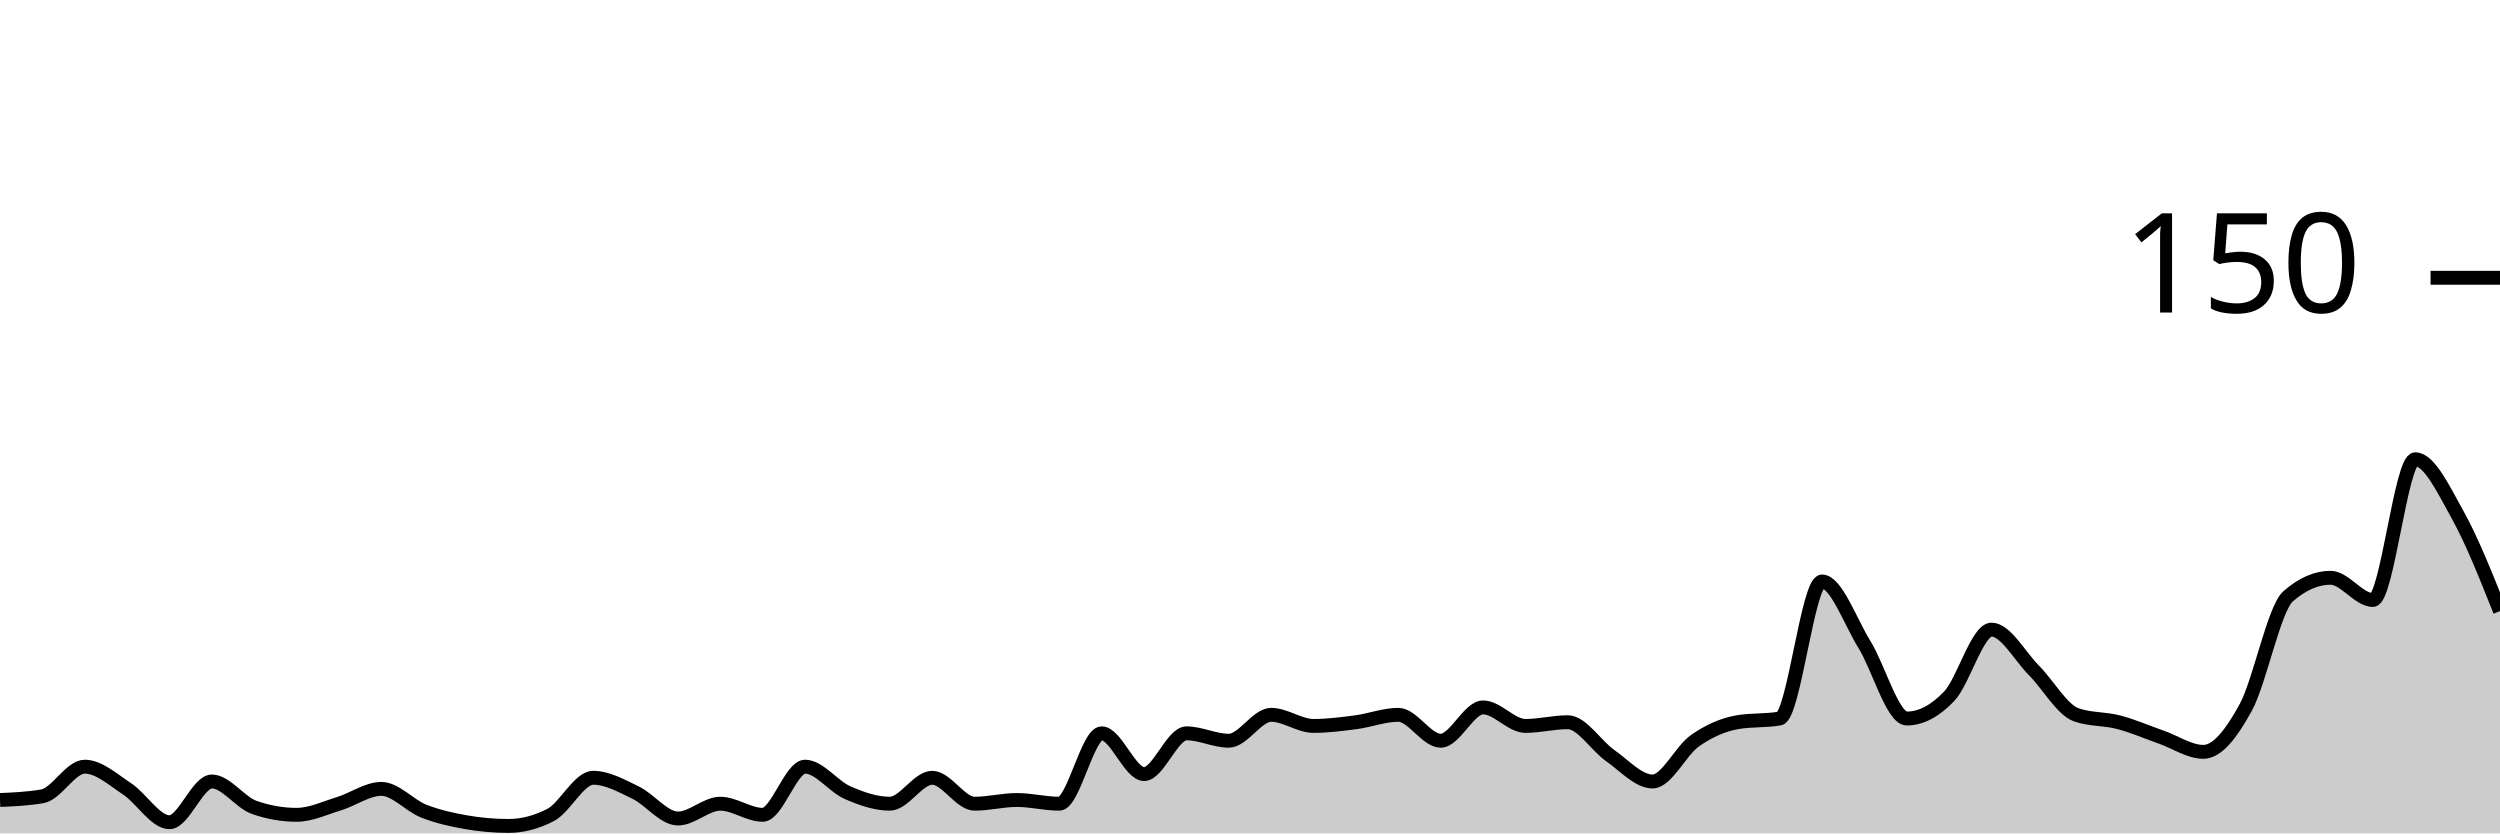
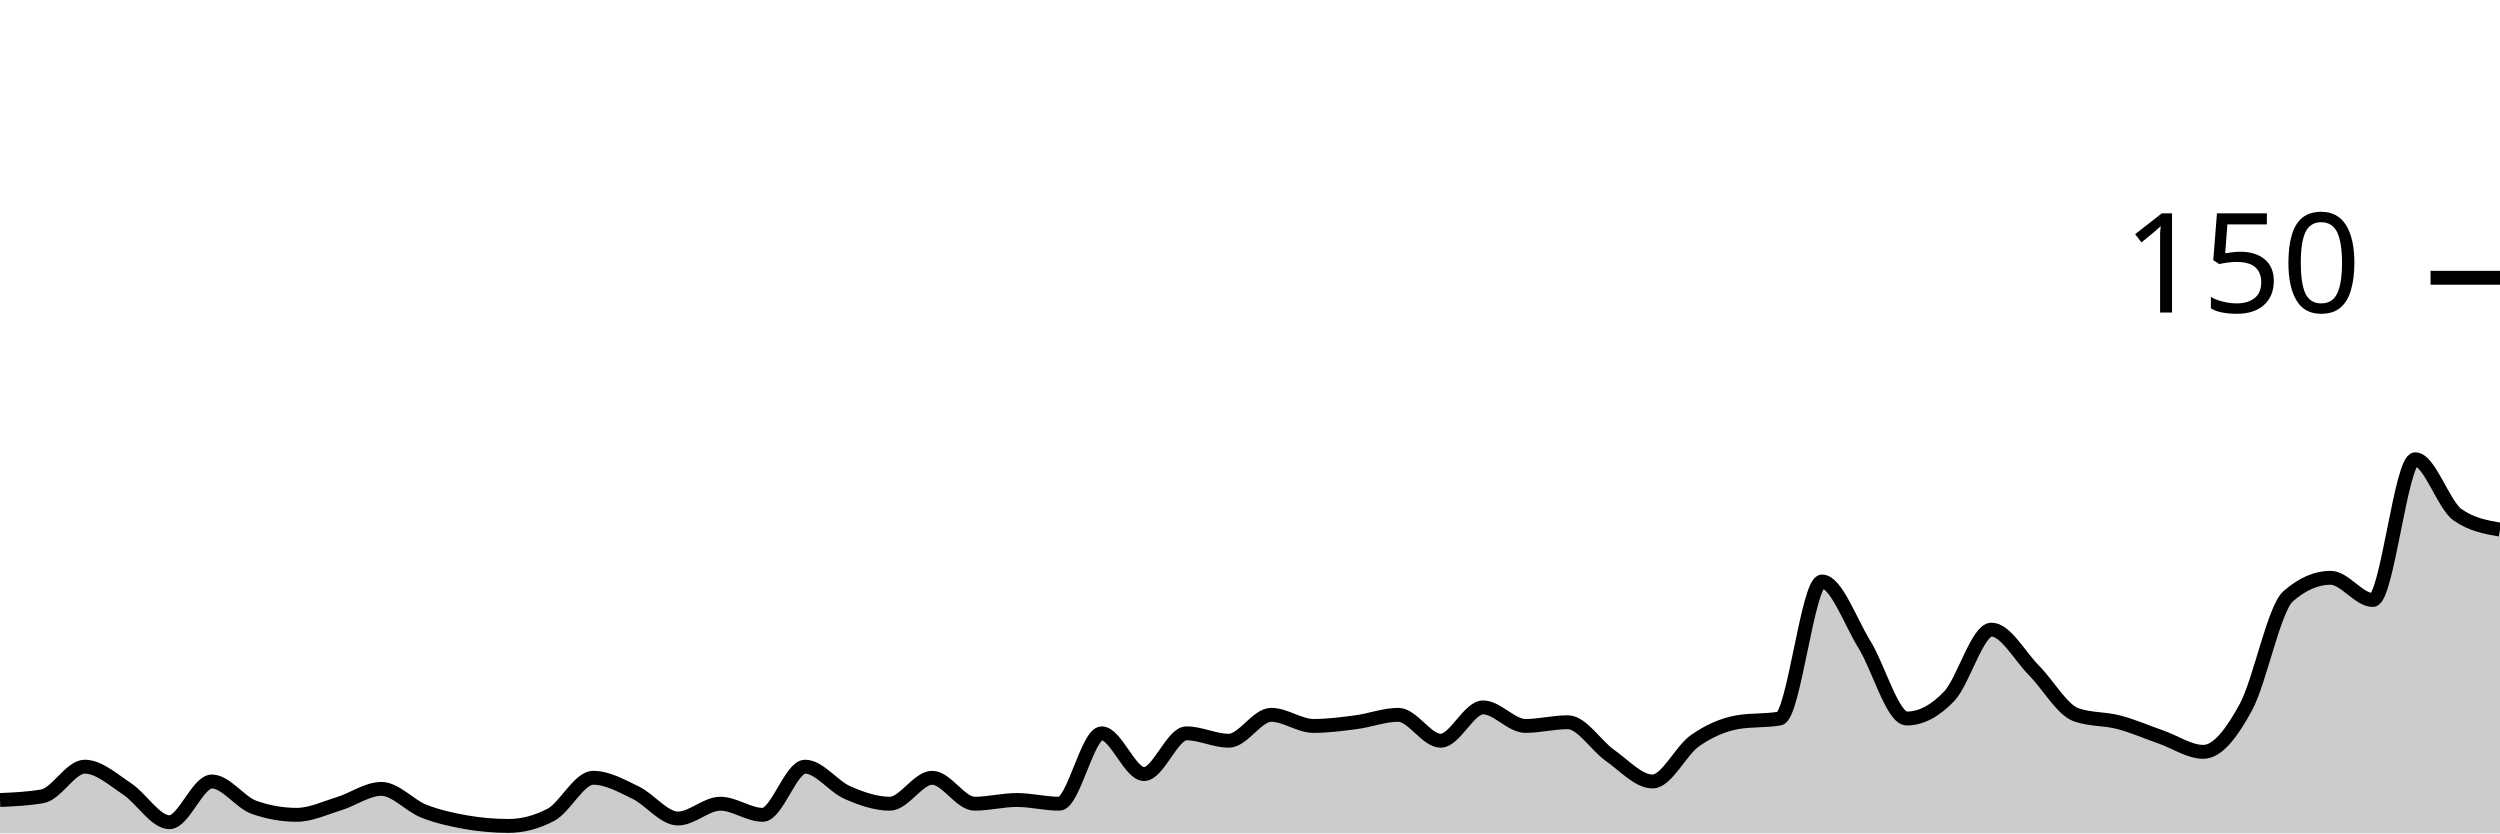
<svg xmlns="http://www.w3.org/2000/svg" viewBox="0 0 180 60">
  <g transform="translate(0,20)">
-     <path class="area" fill="rgba(0, 0, 0, 0.2)" d="M0,37.6C1.017,37.556,2.034,37.511,3.051,37.333C4.068,37.156,5.085,35.2,6.102,35.2C7.119,35.2,8.136,36.133,9.153,36.8C10.169,37.467,11.186,39.2,12.203,39.2C13.22,39.2,14.237,36.267,15.254,36.267C16.271,36.267,17.288,37.778,18.305,38.133C19.322,38.489,20.339,38.667,21.356,38.667C22.373,38.667,23.39,38.178,24.407,37.867C25.424,37.556,26.441,36.8,27.458,36.8C28.475,36.8,29.492,38,30.508,38.4C31.525,38.8,32.542,39.022,33.559,39.2C34.576,39.378,35.593,39.467,36.61,39.467C37.627,39.467,38.644,39.2,39.661,38.667C40.678,38.133,41.695,36,42.712,36C43.729,36,44.746,36.578,45.763,37.067C46.78,37.556,47.797,38.933,48.814,38.933C49.831,38.933,50.847,37.867,51.864,37.867C52.881,37.867,53.898,38.667,54.915,38.667C55.932,38.667,56.949,35.2,57.966,35.2C58.983,35.2,60,36.622,61.017,37.067C62.034,37.511,63.051,37.867,64.068,37.867C65.085,37.867,66.102,36,67.119,36C68.136,36,69.153,37.867,70.169,37.867C71.186,37.867,72.203,37.6,73.22,37.6C74.237,37.6,75.254,37.867,76.271,37.867C77.288,37.867,78.305,32.8,79.322,32.8C80.339,32.8,81.356,35.733,82.373,35.733C83.39,35.733,84.407,32.8,85.424,32.8C86.441,32.8,87.458,33.333,88.475,33.333C89.492,33.333,90.508,31.467,91.525,31.467C92.542,31.467,93.559,32.267,94.576,32.267C95.593,32.267,96.61,32.133,97.627,32C98.644,31.867,99.661,31.467,100.678,31.467C101.695,31.467,102.712,33.333,103.729,33.333C104.746,33.333,105.763,30.933,106.78,30.933C107.797,30.933,108.814,32.267,109.831,32.267C110.847,32.267,111.864,32,112.881,32C113.898,32,114.915,33.689,115.932,34.4C116.949,35.111,117.966,36.267,118.983,36.267C120,36.267,121.017,34.044,122.034,33.333C123.051,32.622,124.068,32.178,125.085,32C126.102,31.822,127.119,31.911,128.136,31.733C129.153,31.556,130.169,21.867,131.186,21.867C132.203,21.867,133.22,24.756,134.237,26.4C135.254,28.044,136.271,31.733,137.288,31.733C138.305,31.733,139.322,31.2,140.339,30.133C141.356,29.067,142.373,25.333,143.39,25.333C144.407,25.333,145.424,27.244,146.441,28.267C147.458,29.289,148.475,31.111,149.492,31.467C150.508,31.822,151.525,31.733,152.542,32C153.559,32.267,154.576,32.711,155.593,33.067C156.61,33.422,157.627,34.133,158.644,34.133C159.661,34.133,160.678,32.8,161.695,30.933C162.712,29.067,163.729,23.822,164.746,22.933C165.763,22.044,166.78,21.6,167.797,21.6C168.814,21.6,169.831,23.2,170.847,23.2C171.864,23.2,172.881,13.067,173.898,13.067C174.915,13.067,175.932,15.244,176.949,17.067C177.966,18.889,178.983,21.444,180,24L180,40C178.983,40,177.966,40,176.949,40C175.932,40,174.915,40,173.898,40C172.881,40,171.864,40,170.847,40C169.831,40,168.814,40,167.797,40C166.78,40,165.763,40,164.746,40C163.729,40,162.712,40,161.695,40C160.678,40,159.661,40,158.644,40C157.627,40,156.61,40,155.593,40C154.576,40,153.559,40,152.542,40C151.525,40,150.508,40,149.492,40C148.475,40,147.458,40,146.441,40C145.424,40,144.407,40,143.39,40C142.373,40,141.356,40,140.339,40C139.322,40,138.305,40,137.288,40C136.271,40,135.254,40,134.237,40C133.22,40,132.203,40,131.186,40C130.169,40,129.153,40,128.136,40C127.119,40,126.102,40,125.085,40C124.068,40,123.051,40,122.034,40C121.017,40,120,40,118.983,40C117.966,40,116.949,40,115.932,40C114.915,40,113.898,40,112.881,40C111.864,40,110.847,40,109.831,40C108.814,40,107.797,40,106.78,40C105.763,40,104.746,40,103.729,40C102.712,40,101.695,40,100.678,40C99.661,40,98.644,40,97.627,40C96.61,40,95.593,40,94.576,40C93.559,40,92.542,40,91.525,40C90.508,40,89.492,40,88.475,40C87.458,40,86.441,40,85.424,40C84.407,40,83.39,40,82.373,40C81.356,40,80.339,40,79.322,40C78.305,40,77.288,40,76.271,40C75.254,40,74.237,40,73.22,40C72.203,40,71.186,40,70.169,40C69.153,40,68.136,40,67.119,40C66.102,40,65.085,40,64.068,40C63.051,40,62.034,40,61.017,40C60,40,58.983,40,57.966,40C56.949,40,55.932,40,54.915,40C53.898,40,52.881,40,51.864,40C50.847,40,49.831,40,48.814,40C47.797,40,46.78,40,45.763,40C44.746,40,43.729,40,42.712,40C41.695,40,40.678,40,39.661,40C38.644,40,37.627,40,36.61,40C35.593,40,34.576,40,33.559,40C32.542,40,31.525,40,30.508,40C29.492,40,28.475,40,27.458,40C26.441,40,25.424,40,24.407,40C23.39,40,22.373,40,21.356,40C20.339,40,19.322,40,18.305,40C17.288,40,16.271,40,15.254,40C14.237,40,13.22,40,12.203,40C11.186,40,10.169,40,9.153,40C8.136,40,7.119,40,6.102,40C5.085,40,4.068,40,3.051,40C2.034,40,1.017,40,0,40Z" />
-     <path class="line" stroke="black" fill="none" d="M0,37.6C1.017,37.556,2.034,37.511,3.051,37.333C4.068,37.156,5.085,35.2,6.102,35.2C7.119,35.2,8.136,36.133,9.153,36.8C10.169,37.467,11.186,39.2,12.203,39.2C13.22,39.2,14.237,36.267,15.254,36.267C16.271,36.267,17.288,37.778,18.305,38.133C19.322,38.489,20.339,38.667,21.356,38.667C22.373,38.667,23.39,38.178,24.407,37.867C25.424,37.556,26.441,36.8,27.458,36.8C28.475,36.8,29.492,38,30.508,38.4C31.525,38.8,32.542,39.022,33.559,39.2C34.576,39.378,35.593,39.467,36.61,39.467C37.627,39.467,38.644,39.2,39.661,38.667C40.678,38.133,41.695,36,42.712,36C43.729,36,44.746,36.578,45.763,37.067C46.78,37.556,47.797,38.933,48.814,38.933C49.831,38.933,50.847,37.867,51.864,37.867C52.881,37.867,53.898,38.667,54.915,38.667C55.932,38.667,56.949,35.2,57.966,35.2C58.983,35.2,60,36.622,61.017,37.067C62.034,37.511,63.051,37.867,64.068,37.867C65.085,37.867,66.102,36,67.119,36C68.136,36,69.153,37.867,70.169,37.867C71.186,37.867,72.203,37.6,73.22,37.6C74.237,37.6,75.254,37.867,76.271,37.867C77.288,37.867,78.305,32.8,79.322,32.8C80.339,32.8,81.356,35.733,82.373,35.733C83.39,35.733,84.407,32.8,85.424,32.8C86.441,32.8,87.458,33.333,88.475,33.333C89.492,33.333,90.508,31.467,91.525,31.467C92.542,31.467,93.559,32.267,94.576,32.267C95.593,32.267,96.61,32.133,97.627,32C98.644,31.867,99.661,31.467,100.678,31.467C101.695,31.467,102.712,33.333,103.729,33.333C104.746,33.333,105.763,30.933,106.78,30.933C107.797,30.933,108.814,32.267,109.831,32.267C110.847,32.267,111.864,32,112.881,32C113.898,32,114.915,33.689,115.932,34.4C116.949,35.111,117.966,36.267,118.983,36.267C120,36.267,121.017,34.044,122.034,33.333C123.051,32.622,124.068,32.178,125.085,32C126.102,31.822,127.119,31.911,128.136,31.733C129.153,31.556,130.169,21.867,131.186,21.867C132.203,21.867,133.22,24.756,134.237,26.4C135.254,28.044,136.271,31.733,137.288,31.733C138.305,31.733,139.322,31.2,140.339,30.133C141.356,29.067,142.373,25.333,143.39,25.333C144.407,25.333,145.424,27.244,146.441,28.267C147.458,29.289,148.475,31.111,149.492,31.467C150.508,31.822,151.525,31.733,152.542,32C153.559,32.267,154.576,32.711,155.593,33.067C156.61,33.422,157.627,34.133,158.644,34.133C159.661,34.133,160.678,32.8,161.695,30.933C162.712,29.067,163.729,23.822,164.746,22.933C165.763,22.044,166.78,21.6,167.797,21.6C168.814,21.6,169.831,23.2,170.847,23.2C171.864,23.2,172.881,13.067,173.898,13.067C174.915,13.067,175.932,15.244,176.949,17.067C177.966,18.889,178.983,21.444,180,24" />
+     <path class="area" fill="rgba(0, 0, 0, 0.2)" d="M0,37.6C1.017,37.556,2.034,37.511,3.051,37.333C4.068,37.156,5.085,35.2,6.102,35.2C7.119,35.2,8.136,36.133,9.153,36.8C10.169,37.467,11.186,39.2,12.203,39.2C13.22,39.2,14.237,36.267,15.254,36.267C16.271,36.267,17.288,37.778,18.305,38.133C19.322,38.489,20.339,38.667,21.356,38.667C22.373,38.667,23.39,38.178,24.407,37.867C25.424,37.556,26.441,36.8,27.458,36.8C28.475,36.8,29.492,38,30.508,38.4C31.525,38.8,32.542,39.022,33.559,39.2C34.576,39.378,35.593,39.467,36.61,39.467C37.627,39.467,38.644,39.2,39.661,38.667C40.678,38.133,41.695,36,42.712,36C43.729,36,44.746,36.578,45.763,37.067C46.78,37.556,47.797,38.933,48.814,38.933C49.831,38.933,50.847,37.867,51.864,37.867C52.881,37.867,53.898,38.667,54.915,38.667C55.932,38.667,56.949,35.2,57.966,35.2C58.983,35.2,60,36.622,61.017,37.067C62.034,37.511,63.051,37.867,64.068,37.867C65.085,37.867,66.102,36,67.119,36C68.136,36,69.153,37.867,70.169,37.867C71.186,37.867,72.203,37.6,73.22,37.6C74.237,37.6,75.254,37.867,76.271,37.867C77.288,37.867,78.305,32.8,79.322,32.8C80.339,32.8,81.356,35.733,82.373,35.733C83.39,35.733,84.407,32.8,85.424,32.8C86.441,32.8,87.458,33.333,88.475,33.333C89.492,33.333,90.508,31.467,91.525,31.467C92.542,31.467,93.559,32.267,94.576,32.267C95.593,32.267,96.61,32.133,97.627,32C98.644,31.867,99.661,31.467,100.678,31.467C101.695,31.467,102.712,33.333,103.729,33.333C104.746,33.333,105.763,30.933,106.78,30.933C107.797,30.933,108.814,32.267,109.831,32.267C110.847,32.267,111.864,32,112.881,32C113.898,32,114.915,33.689,115.932,34.4C116.949,35.111,117.966,36.267,118.983,36.267C120,36.267,121.017,34.044,122.034,33.333C123.051,32.622,124.068,32.178,125.085,32C126.102,31.822,127.119,31.911,128.136,31.733C129.153,31.556,130.169,21.867,131.186,21.867C132.203,21.867,133.22,24.756,134.237,26.4C135.254,28.044,136.271,31.733,137.288,31.733C138.305,31.733,139.322,31.2,140.339,30.133C141.356,29.067,142.373,25.333,143.39,25.333C144.407,25.333,145.424,27.244,146.441,28.267C147.458,29.289,148.475,31.111,149.492,31.467C150.508,31.822,151.525,31.733,152.542,32C153.559,32.267,154.576,32.711,155.593,33.067C156.61,33.422,157.627,34.133,158.644,34.133C159.661,34.133,160.678,32.8,161.695,30.933C162.712,29.067,163.729,23.822,164.746,22.933C165.763,22.044,166.78,21.6,167.797,21.6C168.814,21.6,169.831,23.2,170.847,23.2C171.864,23.2,172.881,13.067,173.898,13.067C174.915,13.067,175.932,16.356,176.949,17.067C177.966,17.778,178.983,17.956,180,18.133L180,40C178.983,40,177.966,40,176.949,40C175.932,40,174.915,40,173.898,40C172.881,40,171.864,40,170.847,40C169.831,40,168.814,40,167.797,40C166.78,40,165.763,40,164.746,40C163.729,40,162.712,40,161.695,40C160.678,40,159.661,40,158.644,40C157.627,40,156.61,40,155.593,40C154.576,40,153.559,40,152.542,40C151.525,40,150.508,40,149.492,40C148.475,40,147.458,40,146.441,40C145.424,40,144.407,40,143.39,40C142.373,40,141.356,40,140.339,40C139.322,40,138.305,40,137.288,40C136.271,40,135.254,40,134.237,40C133.22,40,132.203,40,131.186,40C130.169,40,129.153,40,128.136,40C127.119,40,126.102,40,125.085,40C124.068,40,123.051,40,122.034,40C121.017,40,120,40,118.983,40C117.966,40,116.949,40,115.932,40C114.915,40,113.898,40,112.881,40C111.864,40,110.847,40,109.831,40C108.814,40,107.797,40,106.78,40C105.763,40,104.746,40,103.729,40C102.712,40,101.695,40,100.678,40C99.661,40,98.644,40,97.627,40C96.61,40,95.593,40,94.576,40C93.559,40,92.542,40,91.525,40C90.508,40,89.492,40,88.475,40C87.458,40,86.441,40,85.424,40C84.407,40,83.39,40,82.373,40C81.356,40,80.339,40,79.322,40C78.305,40,77.288,40,76.271,40C75.254,40,74.237,40,73.22,40C72.203,40,71.186,40,70.169,40C69.153,40,68.136,40,67.119,40C66.102,40,65.085,40,64.068,40C63.051,40,62.034,40,61.017,40C60,40,58.983,40,57.966,40C56.949,40,55.932,40,54.915,40C53.898,40,52.881,40,51.864,40C50.847,40,49.831,40,48.814,40C47.797,40,46.78,40,45.763,40C44.746,40,43.729,40,42.712,40C41.695,40,40.678,40,39.661,40C38.644,40,37.627,40,36.61,40C35.593,40,34.576,40,33.559,40C32.542,40,31.525,40,30.508,40C29.492,40,28.475,40,27.458,40C26.441,40,25.424,40,24.407,40C23.39,40,22.373,40,21.356,40C20.339,40,19.322,40,18.305,40C17.288,40,16.271,40,15.254,40C14.237,40,13.22,40,12.203,40C11.186,40,10.169,40,9.153,40C8.136,40,7.119,40,6.102,40C5.085,40,4.068,40,3.051,40C2.034,40,1.017,40,0,40Z" />
+     <path class="line" stroke="black" fill="none" d="M0,37.6C1.017,37.556,2.034,37.511,3.051,37.333C4.068,37.156,5.085,35.2,6.102,35.2C7.119,35.2,8.136,36.133,9.153,36.8C10.169,37.467,11.186,39.2,12.203,39.2C13.22,39.2,14.237,36.267,15.254,36.267C16.271,36.267,17.288,37.778,18.305,38.133C19.322,38.489,20.339,38.667,21.356,38.667C22.373,38.667,23.39,38.178,24.407,37.867C25.424,37.556,26.441,36.8,27.458,36.8C28.475,36.8,29.492,38,30.508,38.4C31.525,38.8,32.542,39.022,33.559,39.2C34.576,39.378,35.593,39.467,36.61,39.467C37.627,39.467,38.644,39.2,39.661,38.667C40.678,38.133,41.695,36,42.712,36C43.729,36,44.746,36.578,45.763,37.067C46.78,37.556,47.797,38.933,48.814,38.933C49.831,38.933,50.847,37.867,51.864,37.867C52.881,37.867,53.898,38.667,54.915,38.667C55.932,38.667,56.949,35.2,57.966,35.2C58.983,35.2,60,36.622,61.017,37.067C62.034,37.511,63.051,37.867,64.068,37.867C65.085,37.867,66.102,36,67.119,36C68.136,36,69.153,37.867,70.169,37.867C71.186,37.867,72.203,37.6,73.22,37.6C74.237,37.6,75.254,37.867,76.271,37.867C77.288,37.867,78.305,32.8,79.322,32.8C80.339,32.8,81.356,35.733,82.373,35.733C83.39,35.733,84.407,32.8,85.424,32.8C86.441,32.8,87.458,33.333,88.475,33.333C89.492,33.333,90.508,31.467,91.525,31.467C92.542,31.467,93.559,32.267,94.576,32.267C95.593,32.267,96.61,32.133,97.627,32C98.644,31.867,99.661,31.467,100.678,31.467C101.695,31.467,102.712,33.333,103.729,33.333C104.746,33.333,105.763,30.933,106.78,30.933C107.797,30.933,108.814,32.267,109.831,32.267C110.847,32.267,111.864,32,112.881,32C113.898,32,114.915,33.689,115.932,34.4C116.949,35.111,117.966,36.267,118.983,36.267C120,36.267,121.017,34.044,122.034,33.333C123.051,32.622,124.068,32.178,125.085,32C126.102,31.822,127.119,31.911,128.136,31.733C129.153,31.556,130.169,21.867,131.186,21.867C132.203,21.867,133.22,24.756,134.237,26.4C135.254,28.044,136.271,31.733,137.288,31.733C138.305,31.733,139.322,31.2,140.339,30.133C141.356,29.067,142.373,25.333,143.39,25.333C144.407,25.333,145.424,27.244,146.441,28.267C147.458,29.289,148.475,31.111,149.492,31.467C150.508,31.822,151.525,31.733,152.542,32C153.559,32.267,154.576,32.711,155.593,33.067C156.61,33.422,157.627,34.133,158.644,34.133C159.661,34.133,160.678,32.8,161.695,30.933C162.712,29.067,163.729,23.822,164.746,22.933C165.763,22.044,166.78,21.6,167.797,21.6C168.814,21.6,169.831,23.2,170.847,23.2C171.864,23.2,172.881,13.067,173.898,13.067C174.915,13.067,175.932,16.356,176.949,17.067C177.966,17.778,178.983,17.956,180,18.133" />
    <path class="axis-ceiling" stroke-width="1" stroke="black" fill="none" d="M175,0L180,0" />
    <text class="axis-ceiling-label" font-family="sans-serif" text-anchor="end" font-size="10px" x="170" y="2.5">150</text>
  </g>
</svg>
